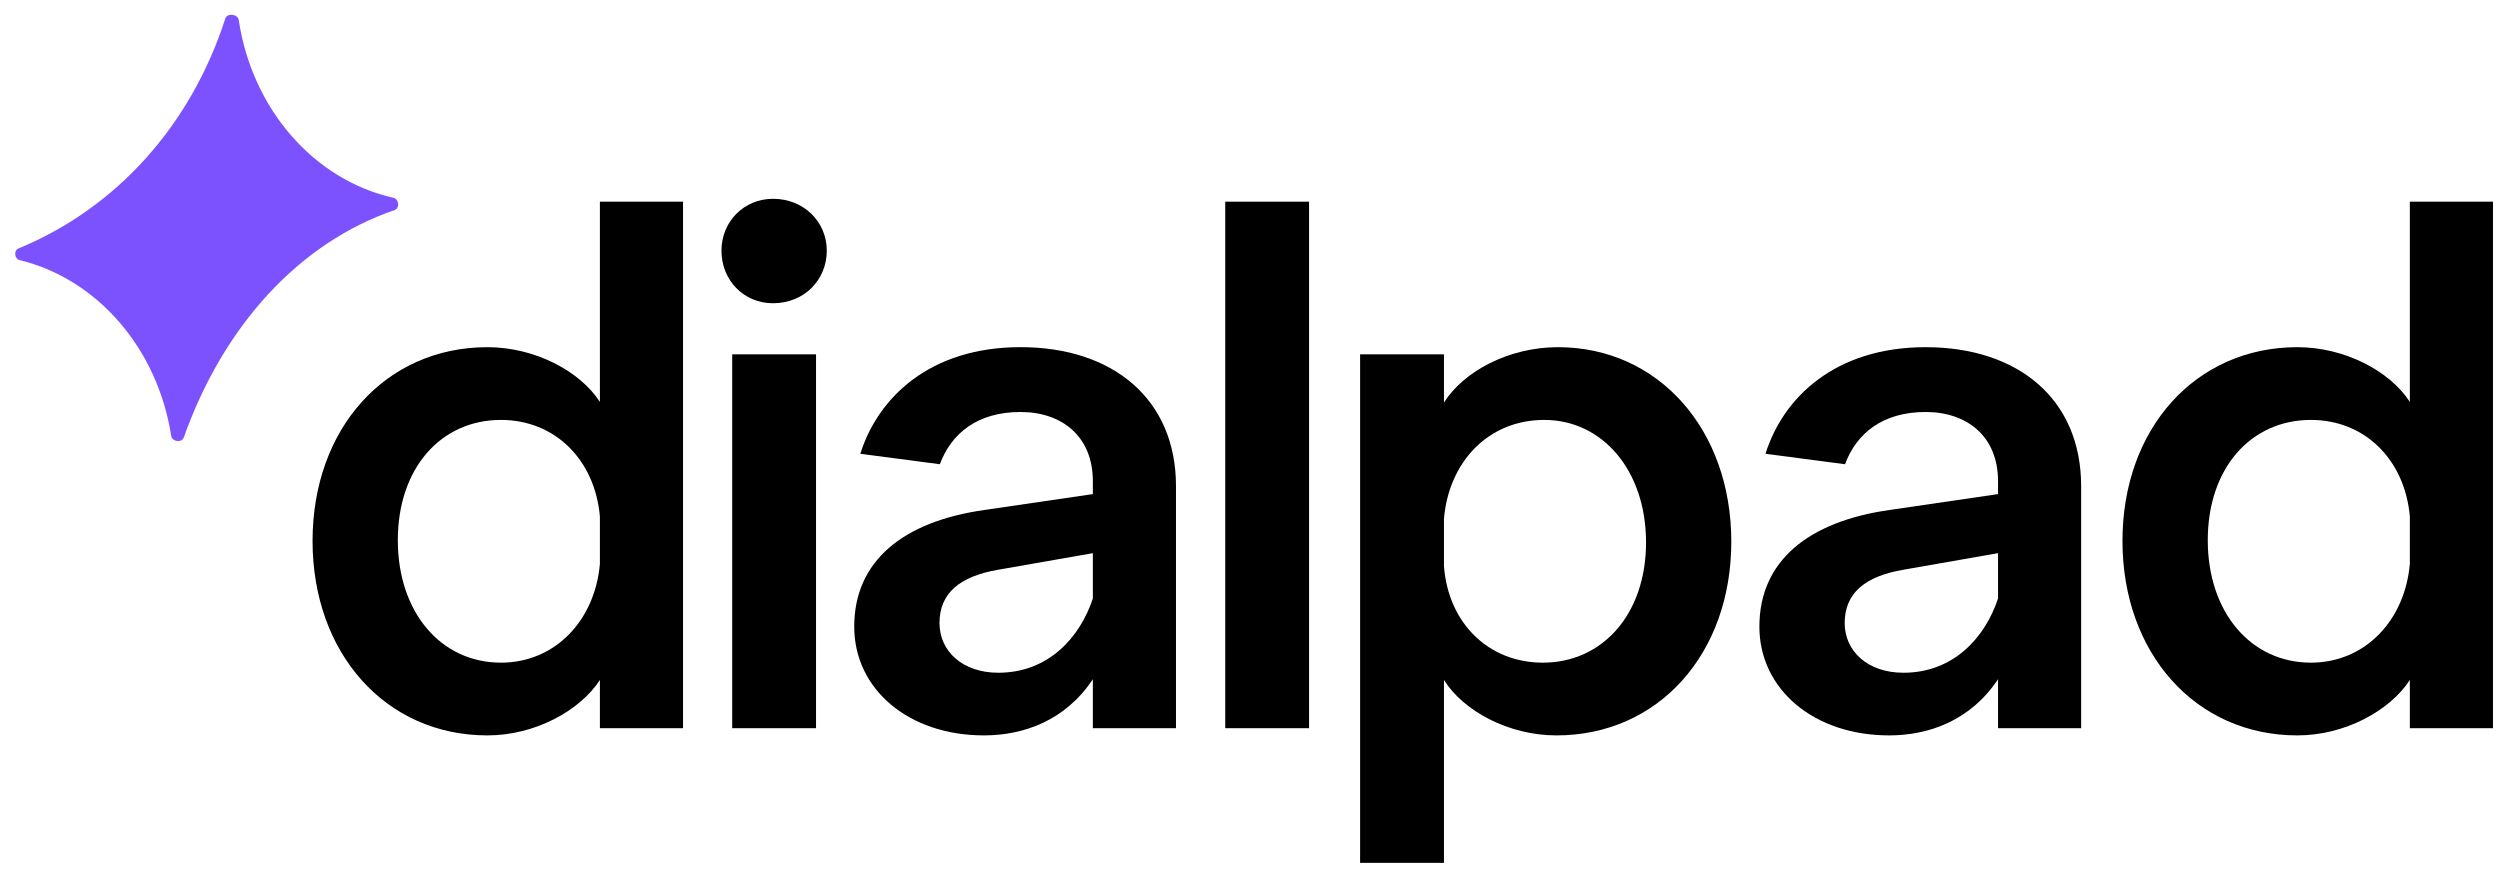
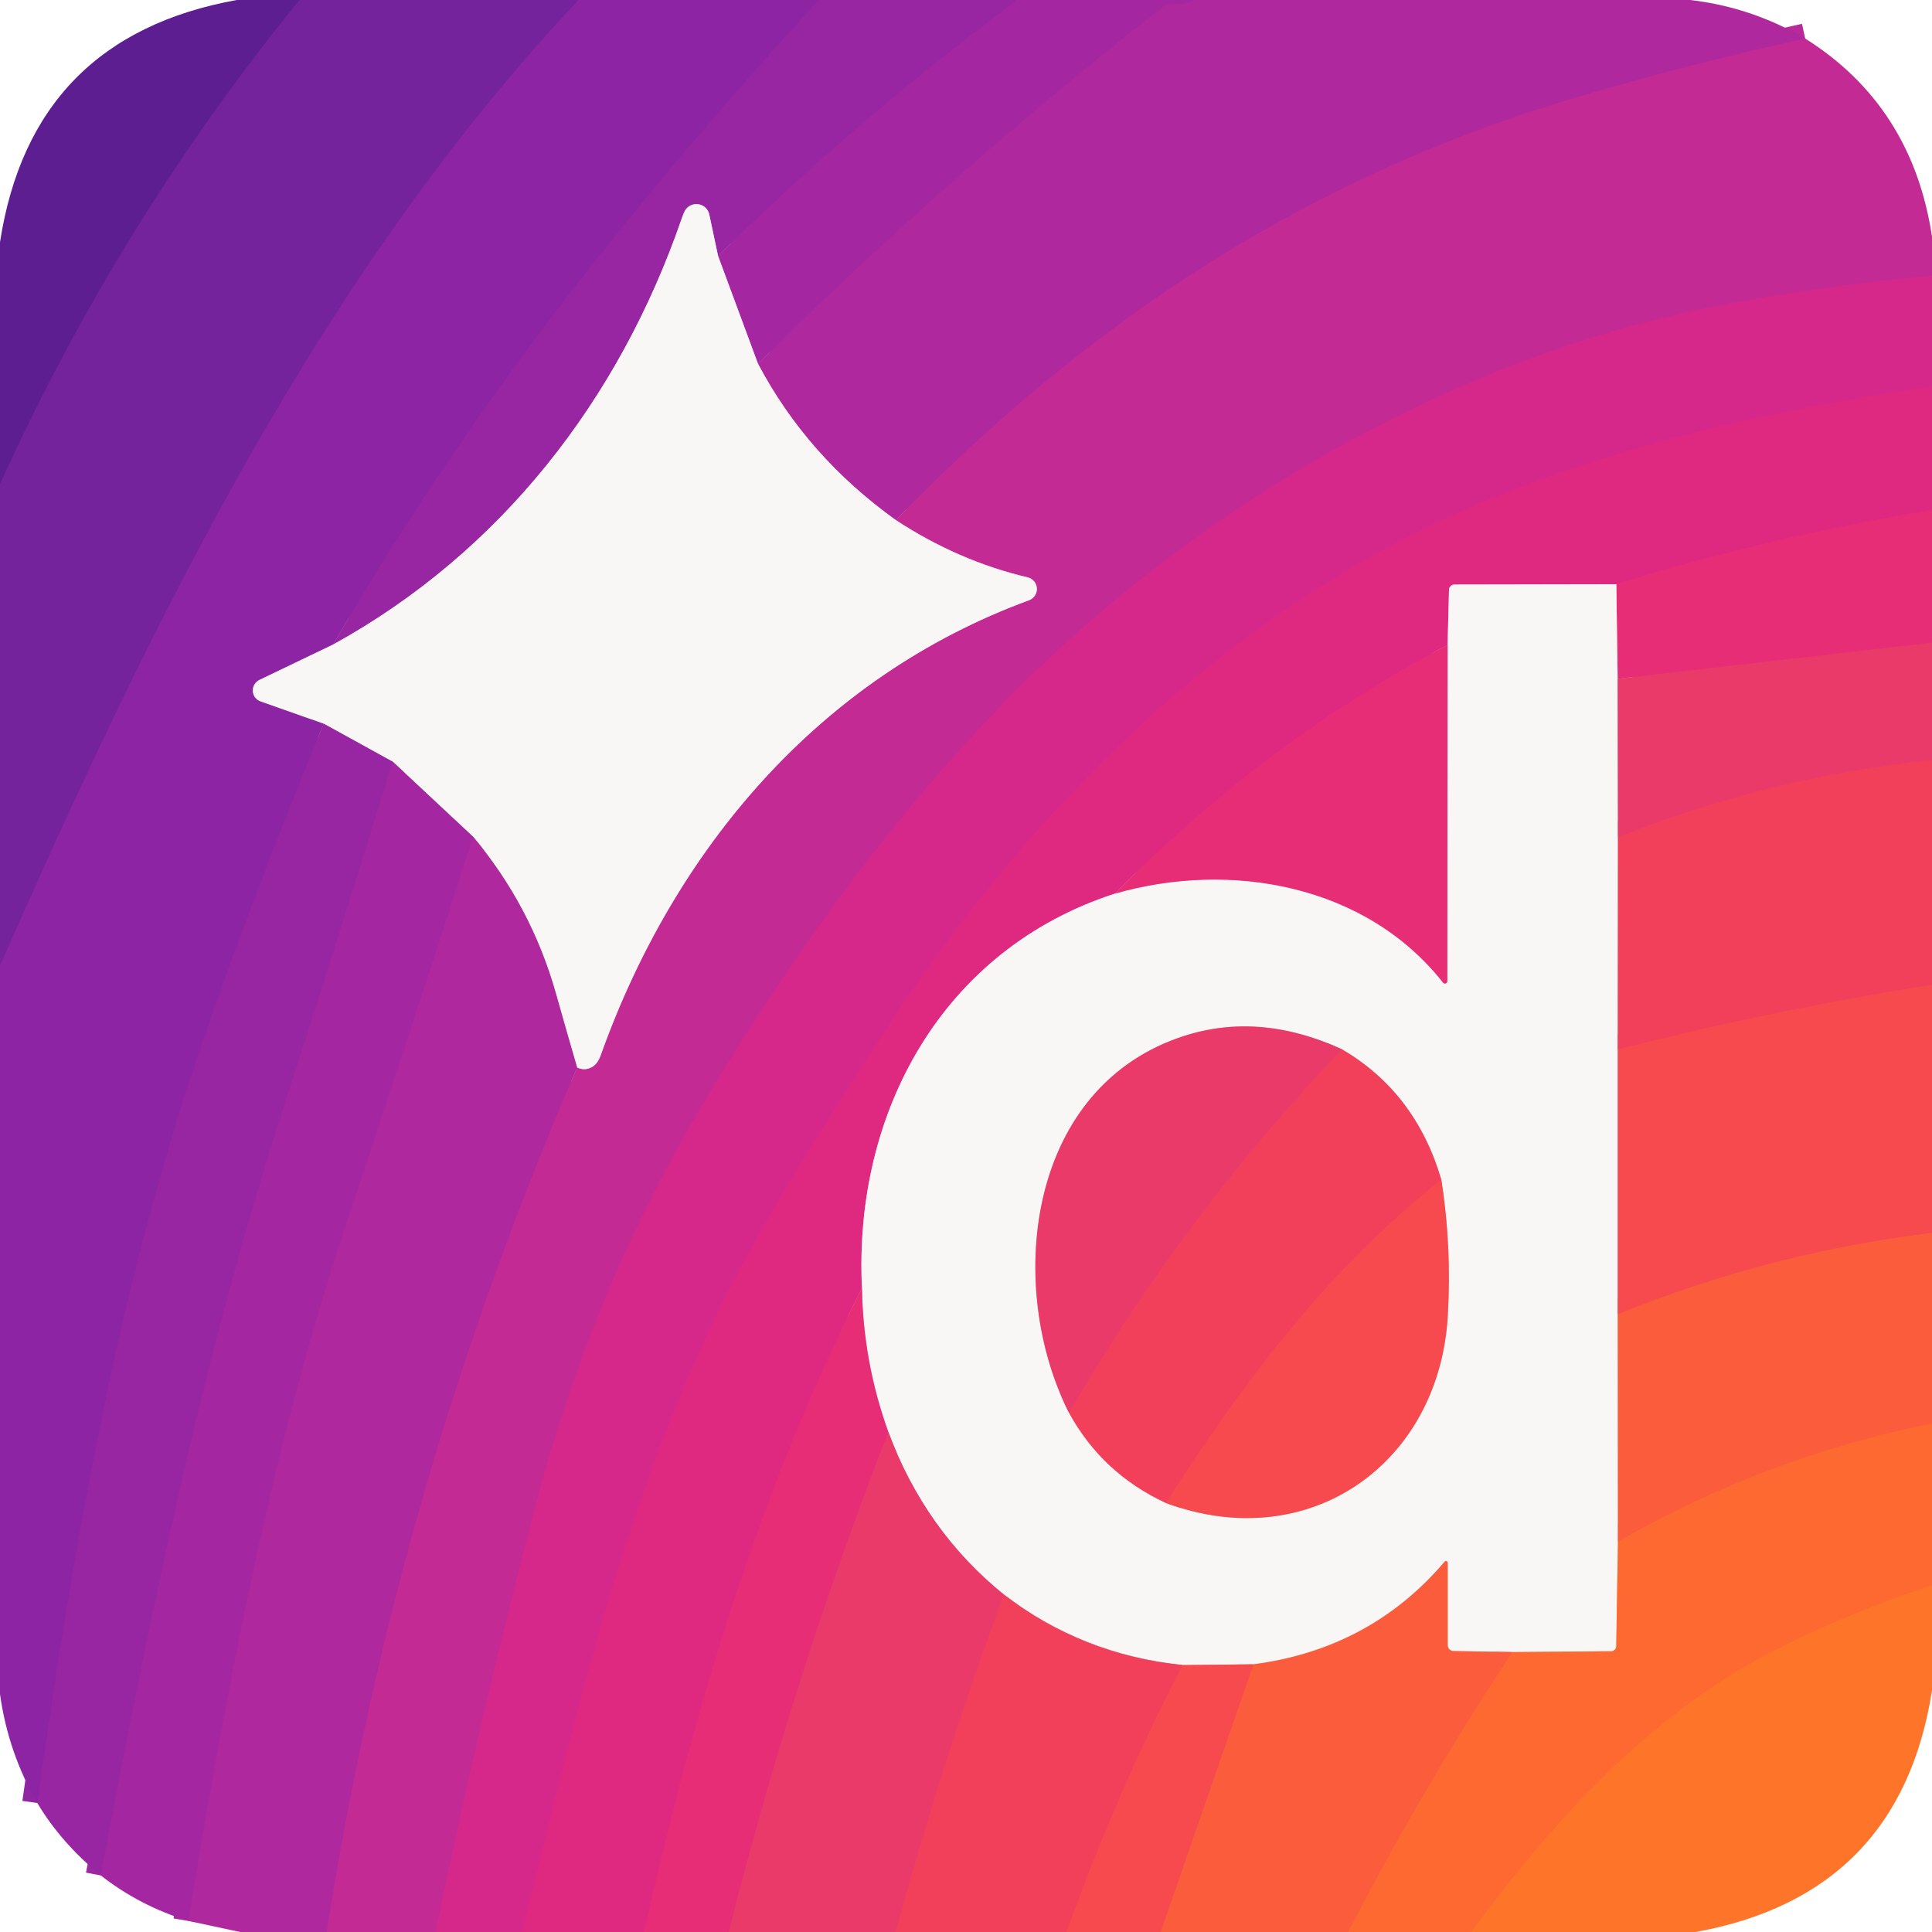
- <svg xmlns="http://www.w3.org/2000/svg" width="94" height="33" viewBox="0 0 94 33" fill="none">
-   <path d="M18.326 27.651C14.5 27.651 11.752 24.564 11.752 20.339C11.752 16.114 14.5 13.054 18.326 13.054C20.104 13.054 21.802 13.947 22.556 15.112V7.583H25.682V27.38H22.556V25.566C21.802 26.73 20.104 27.651 18.326 27.651ZM18.838 24.916C20.859 24.916 22.367 23.345 22.556 21.205V19.418C22.367 17.278 20.859 15.789 18.838 15.789C16.575 15.789 14.958 17.603 14.958 20.312C14.958 23.02 16.575 24.916 18.838 24.916Z" fill="black" />
-   <path d="M30.683 27.38H27.531V13.324H30.683V27.38ZM29.067 11.402C27.962 11.402 27.127 10.535 27.127 9.425C27.127 8.341 27.962 7.475 29.067 7.475C30.225 7.475 31.087 8.341 31.087 9.425C31.087 10.535 30.225 11.402 29.067 11.402Z" fill="black" />
-   <path d="M49.221 27.38H46.069V7.583H49.221V27.38Z" fill="black" />
-   <path d="M51.14 32.444V13.324H54.293V15.139C55.02 13.974 56.718 13.054 58.577 13.054C62.349 13.054 65.097 16.141 65.097 20.366C65.097 24.591 62.349 27.651 58.523 27.651C56.718 27.651 55.02 26.73 54.293 25.566V32.444H51.14ZM58.011 24.916C60.247 24.916 61.891 23.101 61.891 20.393C61.891 17.685 60.247 15.789 58.065 15.789C55.963 15.789 54.481 17.36 54.293 19.499V21.287C54.454 23.426 55.963 24.916 58.011 24.916Z" fill="black" />
-   <path d="M86.38 27.651C82.554 27.651 79.805 24.564 79.805 20.339C79.805 16.114 82.554 13.054 86.38 13.054C88.158 13.054 89.856 13.947 90.61 15.112V7.583H93.736V27.38H90.61V25.566C89.856 26.73 88.158 27.651 86.38 27.651ZM86.892 24.916C88.912 24.916 90.421 23.345 90.61 21.205V19.418C90.421 17.278 88.912 15.789 86.892 15.789C84.629 15.789 83.012 17.603 83.012 20.312C83.012 23.02 84.629 24.916 86.892 24.916Z" fill="black" />
-   <path fill-rule="evenodd" clip-rule="evenodd" d="M66.153 23.561C66.153 25.918 68.201 27.651 71.03 27.651C72.539 27.651 74.102 27.082 75.126 25.538V27.38H78.251V18.28C78.251 15.004 75.88 13.054 72.404 13.054C69.001 13.054 67.044 14.949 66.383 17.062L69.373 17.455C69.807 16.287 70.793 15.491 72.404 15.491C73.967 15.491 75.126 16.412 75.126 18.091V18.578L71.057 19.174C67.986 19.608 66.153 21.097 66.153 23.561ZM71.569 25.295C70.222 25.295 69.36 24.482 69.36 23.426C69.36 22.289 70.141 21.666 71.569 21.422L75.126 20.799V22.505C74.641 23.968 73.455 25.295 71.569 25.295Z" fill="black" />
-   <path fill-rule="evenodd" clip-rule="evenodd" d="M32.119 23.561C32.119 25.918 34.167 27.651 36.996 27.651C38.505 27.651 40.068 27.082 41.091 25.538V27.38H44.217V18.28C44.217 15.003 41.846 13.053 38.37 13.053C34.967 13.053 33.01 14.949 32.348 17.062L35.338 17.455C35.773 16.287 36.759 15.491 38.37 15.491C39.933 15.491 41.091 16.412 41.091 18.091V18.578L37.023 19.174C33.951 19.607 32.119 21.097 32.119 23.561ZM37.535 25.295C36.188 25.295 35.325 24.482 35.325 23.426C35.325 22.289 36.107 21.666 37.535 21.422L41.091 20.799V22.505C40.606 23.968 39.421 25.295 37.535 25.295Z" fill="black" />
-   <path d="M14.797 7.438C14.998 7.483 15.037 7.81 14.85 7.895C11.237 9.125 8.393 12.269 6.908 16.455C6.827 16.658 6.471 16.609 6.437 16.392C5.929 13.11 3.661 10.488 0.739 9.781C0.545 9.734 0.509 9.43 0.689 9.344C4.399 7.818 7.187 4.687 8.475 0.686C8.555 0.478 8.944 0.53 8.977 0.752C9.477 4.1 11.806 6.769 14.797 7.438Z" fill="#7C52FF" />
+ <svg xmlns="http://www.w3.org/2000/svg" version="1.1" viewBox="0.00 0.00 192.00 192.00" width="128" height="128">
+   <g stroke-width="2.00" fill="none" stroke-linecap="butt">
+     <path stroke="#692097" vector-effect="non-scaling-stroke" d="   M 29.77 0.00   Q 11.83 22.01 0.00 48.13" />
+     <path stroke="#8123a0" vector-effect="non-scaling-stroke" d="   M 57.49 0.00   C 31.85 27.26 15.16 61.63 0.00 95.95" />
+     <path stroke="#9225a3" vector-effect="non-scaling-stroke" d="   M 81.37 0.00   C 62.63 20.47 46.90 40.27 33.11 64.05" />
+     <path stroke="#c28ecd" vector-effect="non-scaling-stroke" d="   M 33.11 64.05   L 25.78 67.57   A 1.16 1.15 -48.0 0 0 25.89 69.70   L 32.17 71.92" />
+     <path stroke="#9225a3" vector-effect="non-scaling-stroke" d="   M 32.17 71.92   Q 24.61 90.39 19.92 104.17   C 11.69 128.33 7.33 153.40 3.71 179.18" />
+     <path stroke="#9e27a2" vector-effect="non-scaling-stroke" d="   M 101.14 0.00   Q 85.74 11.37 71.36 25.43" />
+     <path stroke="#c88fcc" vector-effect="non-scaling-stroke" d="   M 71.36 25.43   L 70.49 21.32   A 1.32 1.31 -31.4 0 0 68.18 20.77   Q 67.99 21.01 67.75 21.71   C 61.53 39.74 49.76 54.87 33.11 64.05" />
+     <path stroke="#aa289f" vector-effect="non-scaling-stroke" d="   M 118.77 0.00   Q 117.76 0.48 116.37 0.46   A 1.39 1.35 -63.1 0 0 115.49 0.76   Q 94.43 17.23 75.33 36.15" />
+     <path stroke="#ce8fcc" vector-effect="non-scaling-stroke" d="   M 75.33 36.15   L 71.36 25.43" />
+     <path stroke="#ba2999" vector-effect="non-scaling-stroke" d="   M 179.40 3.83   Q 167.57 6.44 156.43 9.75   C 130.24 17.53 108.52 31.61 89.02 51.68" />
+     <path stroke="#d490ca" vector-effect="non-scaling-stroke" d="   M 89.02 51.68   Q 80.18 45.34 75.33 36.15" />
+     <path stroke="#cd298f" vector-effect="non-scaling-stroke" d="   M 192.00 27.39   Q 179.45 28.59 169.37 30.66   C 146.38 35.37 123.81 47.76 106.49 63.37   C 92.18 76.26 80.10 92.62 70.02 109.42   Q 58.98 127.84 53.29 149.36   Q 47.70 170.53 43.30 192.00" />
+     <path stroke="#ba2999" vector-effect="non-scaling-stroke" d="   M 32.45 192.00   Q 39.46 147.42 57.35 106.08" />
+     <path stroke="#de91c5" vector-effect="non-scaling-stroke" d="   M 57.35 106.08   Q 58.07 106.44 58.80 106.06   Q 59.38 105.75 59.69 104.89   C 67.01 84.38 81.44 67.29 102.27 59.65   A 1.19 1.19 0.0 0 0 102.14 57.38   Q 95.22 55.75 89.02 51.68" />
+     <path stroke="#d490ca" vector-effect="non-scaling-stroke" d="   M 57.35 106.08   Q 56.24 102.27 55.24 98.71   Q 52.79 90.06 47.02 83.16" />
+     <path stroke="#ce8fcc" vector-effect="non-scaling-stroke" d="   M 47.02 83.16   L 39.03 75.70" />
+     <path stroke="#c88fcc" vector-effect="non-scaling-stroke" d="   M 39.03 75.70   L 32.17 71.92" />
+     <path stroke="#db2886" vector-effect="non-scaling-stroke" d="   M 192.00 38.40   C 174.98 40.94 156.65 45.02 140.83 52.89   C 119.60 63.47 101.74 81.50 88.72 101.29   Q 78.21 117.25 73.21 126.73   C 62.46 147.12 57.39 169.76 51.88 192.00" />
+     <path stroke="#e32b7b" vector-effect="non-scaling-stroke" d="   M 192.00 50.70   Q 175.95 53.31 160.63 58.06" />
+     <path stroke="#ec90bc" vector-effect="non-scaling-stroke" d="   M 160.63 58.06   L 144.54 58.09   A 0.54 0.53 0.5 0 0 144.00 58.61   L 143.86 64.09" />
+     <path stroke="#e32b7b" vector-effect="non-scaling-stroke" d="   M 143.86 64.09   Q 125.46 73.89 110.82 88.80" />
+     <path stroke="#ec90bc" vector-effect="non-scaling-stroke" d="   M 110.82 88.80   C 93.66 94.35 84.82 110.54 85.66 128.01" />
+     <path stroke="#e32b7b" vector-effect="non-scaling-stroke" d="   M 85.66 128.01   C 75.33 148.52 69.06 169.67 64.00 192.00" />
+     <path stroke="#e8346f" vector-effect="non-scaling-stroke" d="   M 192.00 63.87   L 160.76 67.46" />
+     <path stroke="#f092b6" vector-effect="non-scaling-stroke" d="   M 160.76 67.46   L 160.63 58.06" />
+     <path stroke="#f199b0" vector-effect="non-scaling-stroke" d="   M 160.76 67.46   L 160.79 83.22" />
+     <path stroke="#f59ca8" vector-effect="non-scaling-stroke" d="   M 160.79 83.22   L 160.77 104.30" />
+     <path stroke="#f7a1a2" vector-effect="non-scaling-stroke" d="   M 160.77 104.30   L 160.77 130.61" />
+     <path stroke="#faaa99" vector-effect="non-scaling-stroke" d="   M 160.77 130.61   L 160.79 153.22" />
+     <path stroke="#fbb094" vector-effect="non-scaling-stroke" d="   M 160.79 153.22   L 160.62 163.59   A 0.51 0.51 0.0 0 1 160.12 164.10   L 150.29 164.18" />
+     <path stroke="#faaa99" vector-effect="non-scaling-stroke" d="   M 150.29 164.18   L 144.44 164.08   A 0.58 0.58 0.0 0 1 143.87 163.50   L 143.87 155.30   A 0.17 0.17 0.0 0 0 143.57 155.20   Q 136.18 163.88 124.56 165.40" />
+     <path stroke="#f7a1a2" vector-effect="non-scaling-stroke" d="   M 124.56 165.40   L 117.52 165.47" />
+     <path stroke="#f59ca8" vector-effect="non-scaling-stroke" d="   M 117.52 165.47   Q 107.54 164.43 99.77 158.47" />
+     <path stroke="#f199b0" vector-effect="non-scaling-stroke" d="   M 99.77 158.47   Q 91.94 152.14 88.28 142.31" />
+     <path stroke="#f092b6" vector-effect="non-scaling-stroke" d="   M 88.28 142.31   Q 85.78 135.36 85.66 128.01" />
+     <path stroke="#f092b6" vector-effect="non-scaling-stroke" d="   M 110.82 88.80   C 122.29 85.51 135.73 87.90 143.41 97.65   A 0.24 0.23 26.3 0 0 143.83 97.51   L 143.86 64.09" />
+     <path stroke="#f59ca8" vector-effect="non-scaling-stroke" d="   M 106.24 140.40   Q 109.53 146.42 115.86 149.36" />
+     <path stroke="#f7a1a2" vector-effect="non-scaling-stroke" d="   M 115.86 149.36   C 130.10 154.64 143.03 145.46 143.88 130.76   Q 144.28 123.84 143.23 117.22" />
+     <path stroke="#f59ca8" vector-effect="non-scaling-stroke" d="   M 143.23 117.22   Q 140.68 108.56 133.36 104.28" />
+     <path stroke="#f199b0" vector-effect="non-scaling-stroke" d="   M 133.36 104.28   Q 124.88 100.39 117.09 103.15   C 101.91 108.52 99.98 128.04 106.24 140.40" />
+     <path stroke="#ee3d62" vector-effect="non-scaling-stroke" d="   M 133.36 104.28   Q 117.65 120.74 106.24 140.40" />
+     <path stroke="#f44554" vector-effect="non-scaling-stroke" d="   M 143.23 117.22   C 131.73 126.41 123.77 137.10 115.86 149.36" />
+     <path stroke="#ee3d62" vector-effect="non-scaling-stroke" d="   M 192.00 75.56   Q 175.83 77.19 160.79 83.22" />
+     <path stroke="#9e27a2" vector-effect="non-scaling-stroke" d="   M 39.03 75.70   Q 33.86 92.54 28.47 109.18   C 19.94 135.50 14.99 160.37 10.02 186.38" />
+     <path stroke="#f44554" vector-effect="non-scaling-stroke" d="   M 192.00 97.88   Q 176.31 100.34 160.77 104.30" />
+     <path stroke="#aa289f" vector-effect="non-scaling-stroke" d="   M 47.02 83.16   Q 40.75 102.69 34.32 121.96   C 27.18 143.36 22.60 167.19 18.73 190.90" />
+     <path stroke="#f95345" vector-effect="non-scaling-stroke" d="   M 192.00 122.53   Q 175.96 124.46 160.77 130.61" />
+     <path stroke="#fc6336" vector-effect="non-scaling-stroke" d="   M 192.00 141.47   Q 175.42 144.80 160.79 153.22" />
+     <path stroke="#e8346f" vector-effect="non-scaling-stroke" d="   M 88.28 142.31   Q 78.75 166.82 72.43 192.00" />
+     <path stroke="#fe6f2d" vector-effect="non-scaling-stroke" d="   M 192.00 157.54   Q 177.91 162.26 169.42 168.17   C 160.11 174.65 152.91 182.96 146.21 192.00" />
+     <path stroke="#fc6336" vector-effect="non-scaling-stroke" d="   M 133.97 192.00   Q 141.30 177.79 150.29 164.18" />
+     <path stroke="#ee3d62" vector-effect="non-scaling-stroke" d="   M 99.77 158.47   Q 93.63 175.02 89.02 192.00" />
+     <path stroke="#f95345" vector-effect="non-scaling-stroke" d="   M 115.34 192.00   L 124.56 165.40" />
+     <path stroke="#f44554" vector-effect="non-scaling-stroke" d="   M 117.52 165.47   Q 110.82 178.48 106.00 192.00" />
+   </g>
+   <path fill="#5d1e91" d="   M 29.77 0.00   Q 11.83 22.01 0.00 48.13   L 0.00 24.07   Q 3.14 3.69 23.52 0.00   L 29.77 0.00   Z" />
+   <path fill="#75229d" d="   M 57.49 0.00   C 31.85 27.26 15.16 61.63 0.00 95.95   L 0.00 48.13   Q 11.83 22.01 29.77 0.00   L 57.49 0.00   Z" />
+   <path fill="#8c24a3" d="   M 81.37 0.00   C 62.63 20.47 46.90 40.27 33.11 64.05   L 25.78 67.57   A 1.16 1.15 -48.0 0 0 25.89 69.70   L 32.17 71.92   Q 24.61 90.39 19.92 104.17   C 11.69 128.33 7.33 153.40 3.71 179.18   Q 0.80 174.15 0.00 168.35   L 0.00 95.95   C 15.16 61.63 31.85 27.26 57.49 0.00   L 81.37 0.00   Z" />
+   <path fill="#9826a2" d="   M 101.14 0.00   Q 85.74 11.37 71.36 25.43   L 70.49 21.32   A 1.32 1.31 -31.4 0 0 68.18 20.77   Q 67.99 21.01 67.75 21.71   C 61.53 39.74 49.76 54.87 33.11 64.05   C 46.90 40.27 62.63 20.47 81.37 0.00   L 101.14 0.00   Z" />
+   <path fill="#a427a1" d="   M 118.77 0.00   Q 117.76 0.48 116.37 0.46   A 1.39 1.35 -63.1 0 0 115.49 0.76   Q 94.43 17.23 75.33 36.15   L 71.36 25.43   Q 85.74 11.37 101.14 0.00   L 118.77 0.00   Z" />
+   <path fill="#b0289d" d="   M 167.96 0.00   Q 174.01 0.69 179.40 3.83   Q 167.57 6.44 156.43 9.75   C 130.24 17.53 108.52 31.61 89.02 51.68   Q 80.18 45.34 75.33 36.15   Q 94.43 17.23 115.49 0.76   A 1.39 1.35 -63.1 0 1 116.37 0.46   Q 117.76 0.48 118.77 0.00   L 167.96 0.00   Z" />
+   <path fill="#c32a94" d="   M 192.00 23.52   L 192.00 27.39   Q 179.45 28.59 169.37 30.66   C 146.38 35.37 123.81 47.76 106.49 63.37   C 92.18 76.26 80.10 92.62 70.02 109.42   Q 58.98 127.84 53.29 149.36   Q 47.70 170.53 43.30 192.00   L 32.45 192.00   Q 39.46 147.42 57.35 106.08   Q 58.07 106.44 58.80 106.06   Q 59.38 105.75 59.69 104.89   C 67.01 84.38 81.44 67.29 102.27 59.65   A 1.19 1.19 0.0 0 0 102.14 57.38   Q 95.22 55.75 89.02 51.68   C 108.52 31.61 130.24 17.53 156.43 9.75   Q 167.57 6.44 179.40 3.83   Q 190.04 10.53 192.00 23.52   Z" />
+   <path fill="#f8f7f6" d="   M 71.36 25.43   L 75.33 36.15   Q 80.18 45.34 89.02 51.68   Q 95.22 55.75 102.14 57.38   A 1.19 1.19 0.0 0 1 102.27 59.65   C 81.44 67.29 67.01 84.38 59.69 104.89   Q 59.38 105.75 58.80 106.06   Q 58.07 106.44 57.35 106.08   Q 56.24 102.27 55.24 98.71   Q 52.79 90.06 47.02 83.16   L 39.03 75.70   L 32.17 71.92   L 25.89 69.70   A 1.16 1.15 -48.0 0 1 25.78 67.57   L 33.11 64.05   C 49.76 54.87 61.53 39.74 67.75 21.71   Q 67.99 21.01 68.18 20.77   A 1.32 1.31 -31.4 0 1 70.49 21.32   L 71.36 25.43   Z" />
+   <path fill="#d6278a" d="   M 192.00 27.39   L 192.00 38.40   C 174.98 40.94 156.65 45.02 140.83 52.89   C 119.60 63.47 101.74 81.50 88.72 101.29   Q 78.21 117.25 73.21 126.73   C 62.46 147.12 57.39 169.76 51.88 192.00   L 43.30 192.00   Q 47.70 170.53 53.29 149.36   Q 58.98 127.84 70.02 109.42   C 80.10 92.62 92.18 76.26 106.49 63.37   C 123.81 47.76 146.38 35.37 169.37 30.66   Q 179.45 28.59 192.00 27.39   Z" />
+   <path fill="#df2981" d="   M 192.00 38.40   L 192.00 50.70   Q 175.95 53.31 160.63 58.06   L 144.54 58.09   A 0.54 0.53 0.5 0 0 144.00 58.61   L 143.86 64.09   Q 125.46 73.89 110.82 88.80   C 93.66 94.35 84.82 110.54 85.66 128.01   C 75.33 148.52 69.06 169.67 64.00 192.00   L 51.88 192.00   C 57.39 169.76 62.46 147.12 73.21 126.73   Q 78.21 117.25 88.72 101.29   C 101.74 81.50 119.60 63.47 140.83 52.89   C 156.65 45.02 174.98 40.94 192.00 38.40   Z" />
+   <path fill="#e72d75" d="   M 192.00 50.70   L 192.00 63.87   L 160.76 67.46   L 160.63 58.06   Q 175.95 53.31 192.00 50.70   Z" />
+   <path fill="#f8f7f6" d="   M 160.63 58.06   L 160.76 67.46   L 160.79 83.22   L 160.77 104.30   L 160.77 130.61   L 160.79 153.22   L 160.62 163.59   A 0.51 0.51 0.0 0 1 160.12 164.10   L 150.29 164.18   L 144.44 164.08   A 0.58 0.58 0.0 0 1 143.87 163.50   L 143.87 155.30   A 0.17 0.17 0.0 0 0 143.57 155.20   Q 136.18 163.88 124.56 165.40   L 117.52 165.47   Q 107.54 164.43 99.77 158.47   Q 91.94 152.14 88.28 142.31   Q 85.78 135.36 85.66 128.01   C 84.82 110.54 93.66 94.35 110.82 88.80   C 122.29 85.51 135.73 87.90 143.41 97.65   A 0.24 0.23 26.3 0 0 143.83 97.51   L 143.86 64.09   L 144.00 58.61   A 0.54 0.53 0.5 0 1 144.54 58.09   L 160.63 58.06   Z   M 106.24 140.40   Q 109.53 146.42 115.86 149.36   C 130.10 154.64 143.03 145.46 143.88 130.76   Q 144.28 123.84 143.23 117.22   Q 140.68 108.56 133.36 104.28   Q 124.88 100.39 117.09 103.15   C 101.91 108.52 99.98 128.04 106.24 140.40   Z" />
+   <path fill="#e72d75" d="   M 143.86 64.09   L 143.83 97.51   A 0.24 0.23 26.3 0 1 143.41 97.65   C 135.73 87.90 122.29 85.51 110.82 88.80   Q 125.46 73.89 143.86 64.09   Z" />
+   <path fill="#e93a69" d="   M 192.00 63.87   L 192.00 75.56   Q 175.83 77.19 160.79 83.22   L 160.76 67.46   L 192.00 63.87   Z" />
+   <path fill="#9826a2" d="   M 39.03 75.70   Q 33.86 92.54 28.47 109.18   C 19.94 135.50 14.99 160.37 10.02 186.38   Q 6.04 183.11 3.71 179.18   C 7.33 153.40 11.69 128.33 19.92 104.17   Q 24.61 90.39 32.17 71.92   L 39.03 75.70   Z" />
+   <path fill="#f2405a" d="   M 192.00 75.56   L 192.00 97.88   Q 176.31 100.34 160.77 104.30   L 160.79 83.22   Q 175.83 77.19 192.00 75.56   Z" />
+   <path fill="#a427a1" d="   M 47.02 83.16   Q 40.75 102.69 34.32 121.96   C 27.18 143.36 22.60 167.19 18.73 190.90   Q 13.88 189.41 10.02 186.38   C 14.99 160.37 19.94 135.50 28.47 109.18   Q 33.86 92.54 39.03 75.70   L 47.02 83.16   Z" />
+   <path fill="#b0289d" d="   M 57.35 106.08   Q 39.46 147.42 32.45 192.00   L 23.86 192.00   L 18.73 190.90   C 22.60 167.19 27.18 143.36 34.32 121.96   Q 40.75 102.69 47.02 83.16   Q 52.79 90.06 55.24 98.71   Q 56.24 102.27 57.35 106.08   Z" />
+   <path fill="#f64a4e" d="   M 192.00 97.88   L 192.00 122.53   Q 175.96 124.46 160.77 130.61   L 160.77 104.30   Q 176.31 100.34 192.00 97.88   Z" />
+   <path fill="#e93a69" d="   M 133.36 104.28   Q 117.65 120.74 106.24 140.40   C 99.98 128.04 101.91 108.52 117.09 103.15   Q 124.88 100.39 133.36 104.28   Z" />
+   <path fill="#f2405a" d="   M 143.23 117.22   C 131.73 126.41 123.77 137.10 115.86 149.36   Q 109.53 146.42 106.24 140.40   Q 117.65 120.74 133.36 104.28   Q 140.68 108.56 143.23 117.22   Z" />
+   <path fill="#f64a4e" d="   M 143.23 117.22   Q 144.28 123.84 143.88 130.76   C 143.03 145.46 130.10 154.64 115.86 149.36   C 123.77 137.10 131.73 126.41 143.23 117.22   Z" />
+   <path fill="#fb5c3b" d="   M 192.00 122.53   L 192.00 141.47   Q 175.42 144.80 160.79 153.22   L 160.77 130.61   Q 175.96 124.46 192.00 122.53   Z" />
+   <path fill="#e72d75" d="   M 85.66 128.01   Q 85.78 135.36 88.28 142.31   Q 78.75 166.82 72.43 192.00   L 64.00 192.00   C 69.06 169.67 75.33 148.52 85.66 128.01   Z" />
+   <path fill="#fd6931" d="   M 192.00 141.47   L 192.00 157.54   Q 177.91 162.26 169.42 168.17   C 160.11 174.65 152.91 182.96 146.21 192.00   L 133.97 192.00   Q 141.30 177.79 150.29 164.18   L 160.12 164.10   A 0.51 0.51 0.0 0 0 160.62 163.59   L 160.79 153.22   Q 175.42 144.80 192.00 141.47   Z" />
+   <path fill="#e93a69" d="   M 88.28 142.31   Q 91.94 152.14 99.77 158.47   Q 93.63 175.02 89.02 192.00   L 72.43 192.00   Q 78.75 166.82 88.28 142.31   Z" />
+   <path fill="#fb5c3b" d="   M 150.29 164.18   Q 141.30 177.79 133.97 192.00   L 115.34 192.00   L 124.56 165.40   Q 136.18 163.88 143.57 155.20   A 0.17 0.17 0.0 0 1 143.87 155.30   L 143.87 163.50   A 0.58 0.58 0.0 0 0 144.44 164.08   L 150.29 164.18   Z" />
+   <path fill="#fe7429" d="   M 192.00 157.54   L 192.00 167.99   Q 188.82 188.32 168.51 192.00   L 146.21 192.00   C 152.91 182.96 160.11 174.65 169.42 168.17   Q 177.91 162.26 192.00 157.54   Z" />
+   <path fill="#f2405a" d="   M 117.52 165.47   Q 110.82 178.48 106.00 192.00   L 89.02 192.00   Q 93.63 175.02 99.77 158.47   Q 107.54 164.43 117.52 165.47   Z" />
+   <path fill="#f64a4e" d="   M 124.56 165.40   L 115.34 192.00   L 106.00 192.00   Q 110.82 178.48 117.52 165.47   L 124.56 165.40   Z" />
</svg>
